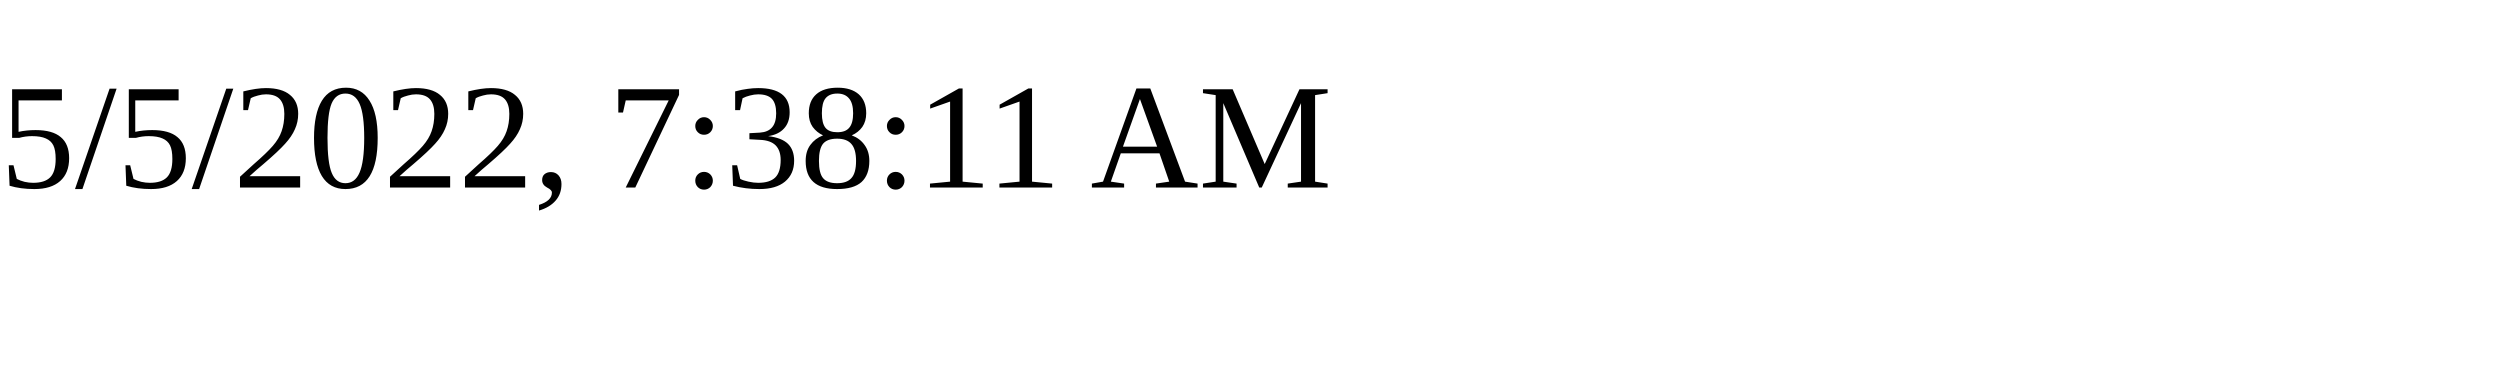
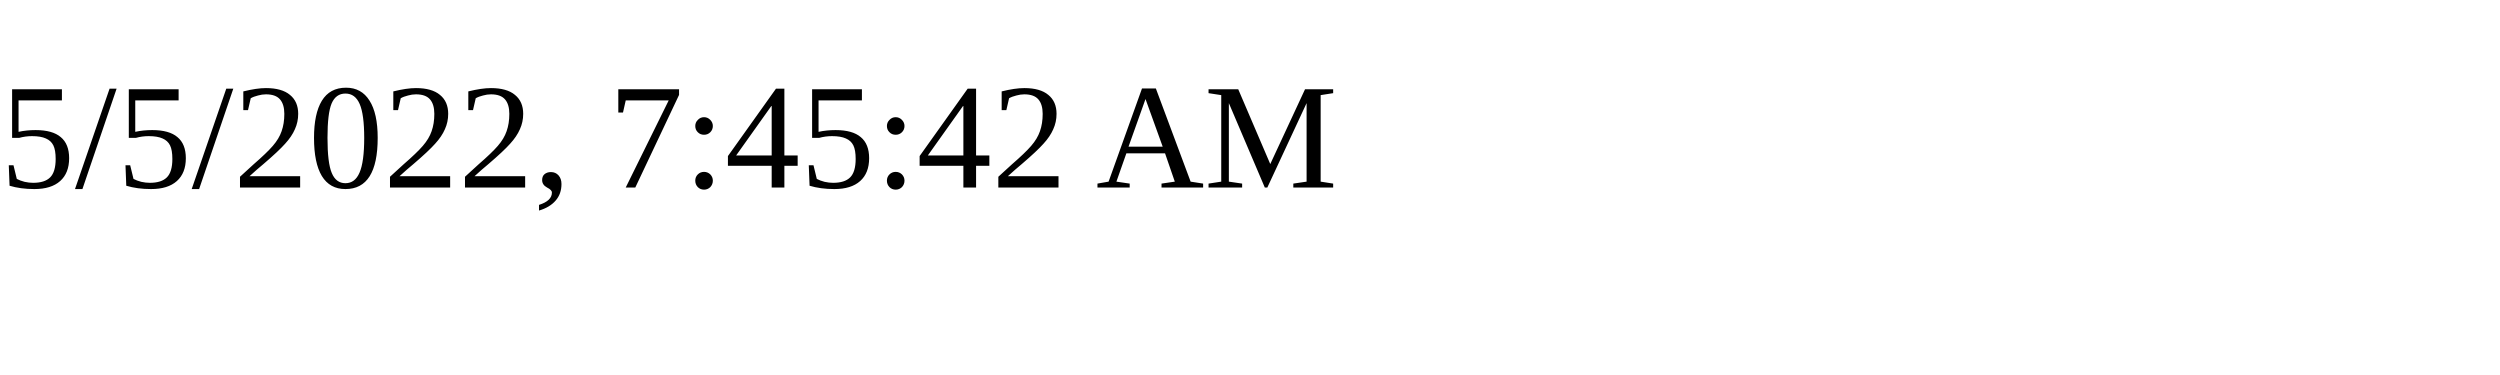
<svg xmlns="http://www.w3.org/2000/svg" height="30" width="200">
-   <text x="0" y="15">5/5/2022, 7:38:11 AM</text>
+   <text x="0" y="15">5/5/2022, 7:45:42 AM</text>
</svg>
